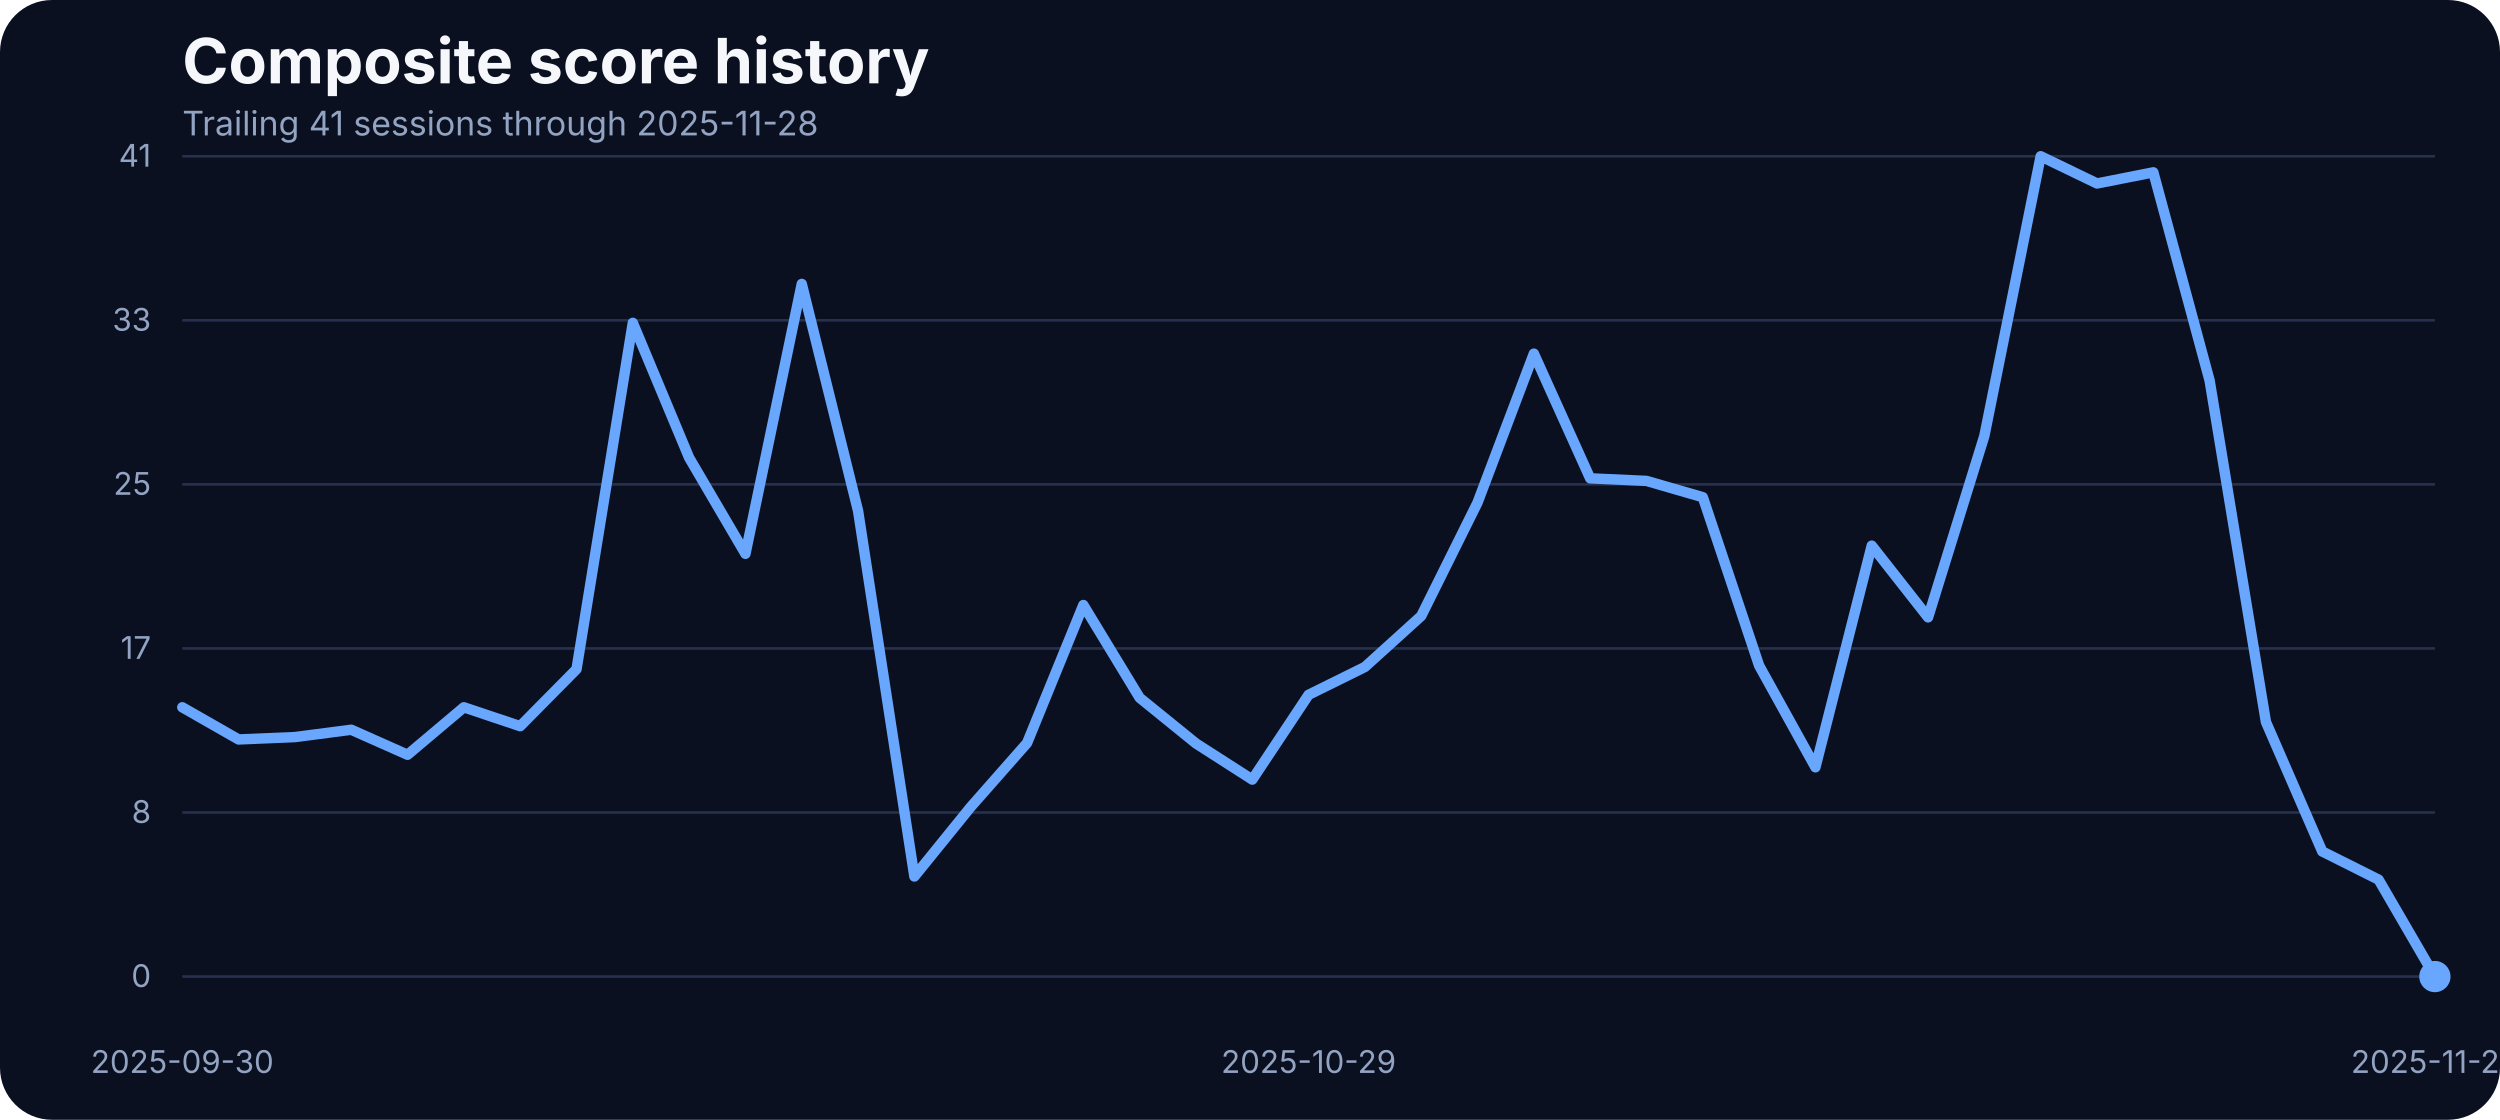
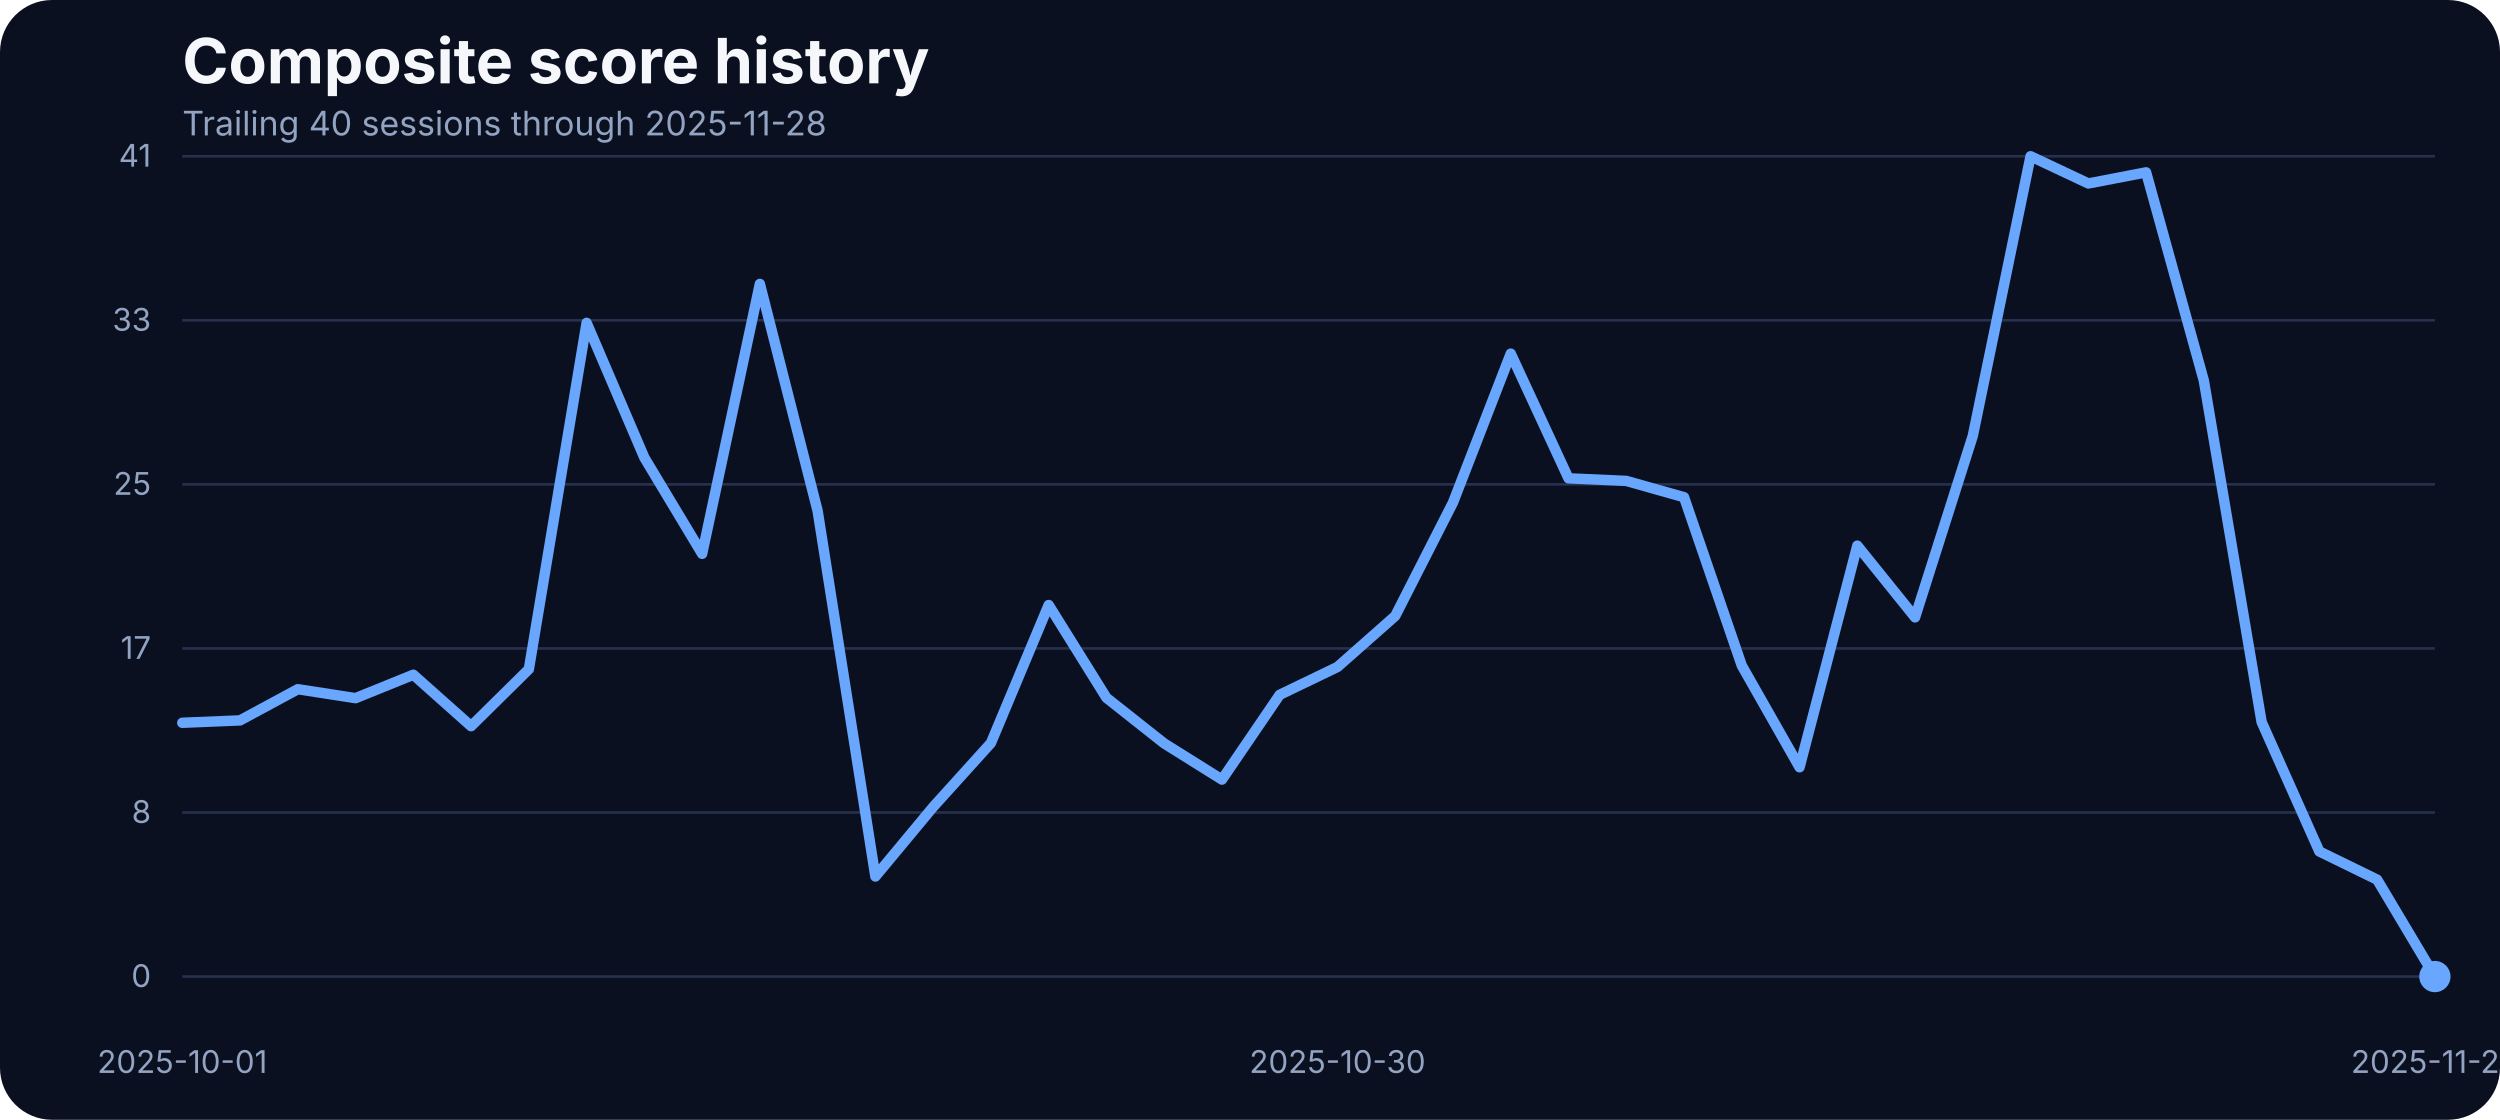
<svg xmlns="http://www.w3.org/2000/svg" width="960" height="430" viewBox="0 0 960 430" role="img" aria-label="Composite score history">
  <rect width="100%" height="100%" fill="#0b1020" rx="20" />
  <text x="70" y="32" fill="#f5f7fb" font-family="Inter, Arial, sans-serif" font-size="24" font-weight="700">Composite score history</text>
-   <text x="70" y="52" fill="#93a4c3" font-family="Inter, Arial, sans-serif" font-size="13">Trailing 41 sessions through 2025-11-28</text>
+   <text x="70" y="52" fill="#93a4c3" font-family="Inter, Arial, sans-serif" font-size="13">Trailing 40 sessions through 2025-11-28</text>
  <line x1="70" x2="935" y1="375.00" y2="375.00" stroke="#27314e" stroke-width="1" />
  <text x="58" y="379.00" text-anchor="end" fill="#93a4c3" font-family="Inter, Arial, sans-serif" font-size="12">0</text>
  <line x1="70" x2="935" y1="312.00" y2="312.00" stroke="#27314e" stroke-width="1" />
  <text x="58" y="316.00" text-anchor="end" fill="#93a4c3" font-family="Inter, Arial, sans-serif" font-size="12">8</text>
  <line x1="70" x2="935" y1="249.00" y2="249.00" stroke="#27314e" stroke-width="1" />
  <text x="58" y="253.00" text-anchor="end" fill="#93a4c3" font-family="Inter, Arial, sans-serif" font-size="12">17</text>
  <line x1="70" x2="935" y1="186.00" y2="186.00" stroke="#27314e" stroke-width="1" />
  <text x="58" y="190.00" text-anchor="end" fill="#93a4c3" font-family="Inter, Arial, sans-serif" font-size="12">25</text>
  <line x1="70" x2="935" y1="123.00" y2="123.00" stroke="#27314e" stroke-width="1" />
  <text x="58" y="127.00" text-anchor="end" fill="#93a4c3" font-family="Inter, Arial, sans-serif" font-size="12">33</text>
  <line x1="70" x2="935" y1="60.00" y2="60.00" stroke="#27314e" stroke-width="1" />
  <text x="58" y="64.00" text-anchor="end" fill="#93a4c3" font-family="Inter, Arial, sans-serif" font-size="12">41</text>
-   <text x="70.00" y="412" text-anchor="middle" fill="#93a4c3" font-family="Inter, Arial, sans-serif" font-size="12">2025-09-30</text>
-   <text x="502.50" y="412" text-anchor="middle" fill="#93a4c3" font-family="Inter, Arial, sans-serif" font-size="12">2025-10-29</text>
+   <text x="70.00" y="412" text-anchor="middle" fill="#93a4c3" font-family="Inter, Arial, sans-serif" font-size="12">2025-10-01</text>
+   <text x="513.59" y="412" text-anchor="middle" fill="#93a4c3" font-family="Inter, Arial, sans-serif" font-size="12">2025-10-30</text>
  <text x="935.00" y="412" text-anchor="middle" fill="#93a4c3" font-family="Inter, Arial, sans-serif" font-size="12">2025-11-28</text>
-   <path d="M 70.00 271.60 L 91.62 283.95 L 113.25 283.04 L 134.88 280.22 L 156.50 289.83 L 178.12 271.60 L 199.75 278.85 L 221.38 256.96 L 243.00 123.98 L 264.62 175.75 L 286.25 212.66 L 307.88 109.03 L 329.50 196.19 L 351.12 336.57 L 372.75 309.88 L 394.38 285.33 L 416.00 232.33 L 437.62 267.94 L 459.25 285.48 L 480.88 299.36 L 502.50 266.80 L 524.12 256.12 L 545.75 236.53 L 567.38 192.98 L 589.00 135.80 L 610.62 183.68 L 632.25 184.67 L 653.88 190.93 L 675.50 255.59 L 697.12 294.63 L 718.75 209.53 L 740.38 237.06 L 762.00 167.36 L 783.62 60.00 L 805.25 70.45 L 826.88 66.18 L 848.50 146.17 L 870.12 277.24 L 891.75 326.96 L 913.38 337.79 L 935.00 375.00" fill="none" stroke="#69a7ff" stroke-width="4" stroke-linecap="round" stroke-linejoin="round" />
+   <path d="M 70.00 277.55 L 92.18 276.63 L 114.36 264.66 L 136.54 268.09 L 158.72 259.10 L 180.90 278.85 L 203.08 256.96 L 225.26 123.98 L 247.44 175.75 L 269.62 212.66 L 291.79 109.03 L 313.97 196.19 L 336.15 336.57 L 358.33 309.88 L 380.51 285.33 L 402.69 232.33 L 424.87 267.94 L 447.05 285.48 L 469.23 299.36 L 491.41 266.80 L 513.59 256.12 L 535.77 236.53 L 557.95 192.98 L 580.13 135.80 L 602.31 183.68 L 624.49 184.67 L 646.67 190.93 L 668.85 255.59 L 691.03 294.63 L 713.21 209.53 L 735.38 237.06 L 757.56 167.36 L 779.74 60.00 L 801.92 70.45 L 824.10 66.18 L 846.28 146.17 L 868.46 277.24 L 890.64 326.96 L 912.82 337.79 L 935.00 375.00" fill="none" stroke="#69a7ff" stroke-width="4" stroke-linecap="round" stroke-linejoin="round" />
  <circle cx="935.00" cy="375.00" r="6" fill="#69a7ff" />
</svg>
